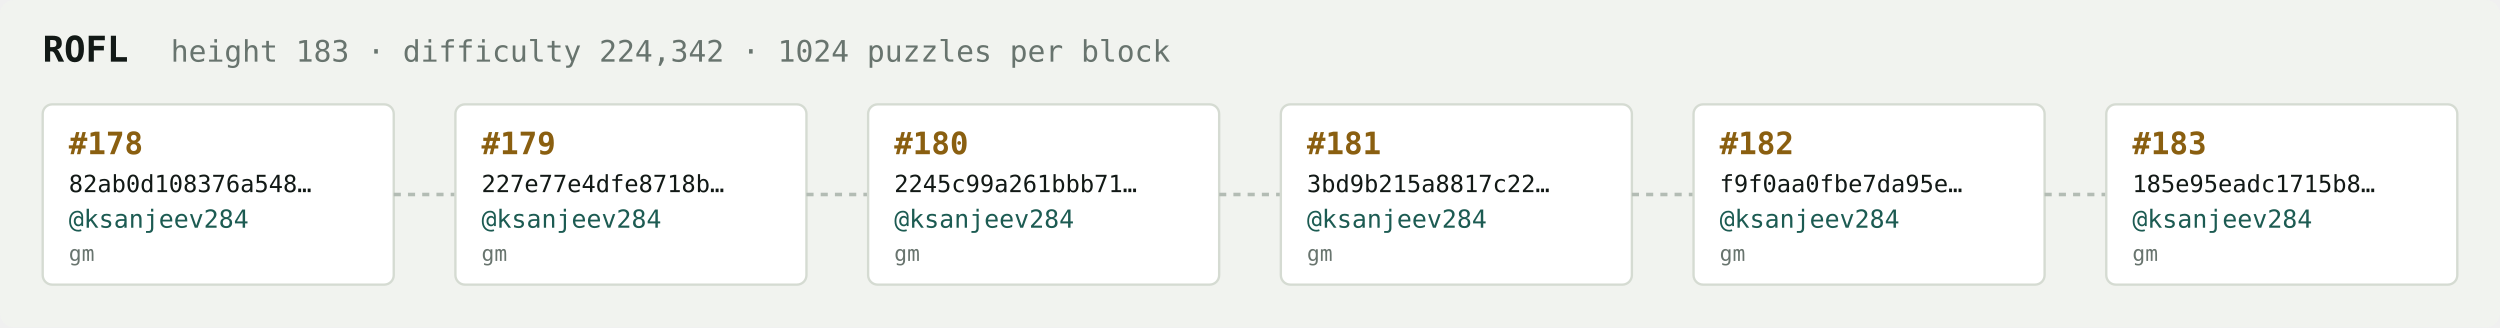
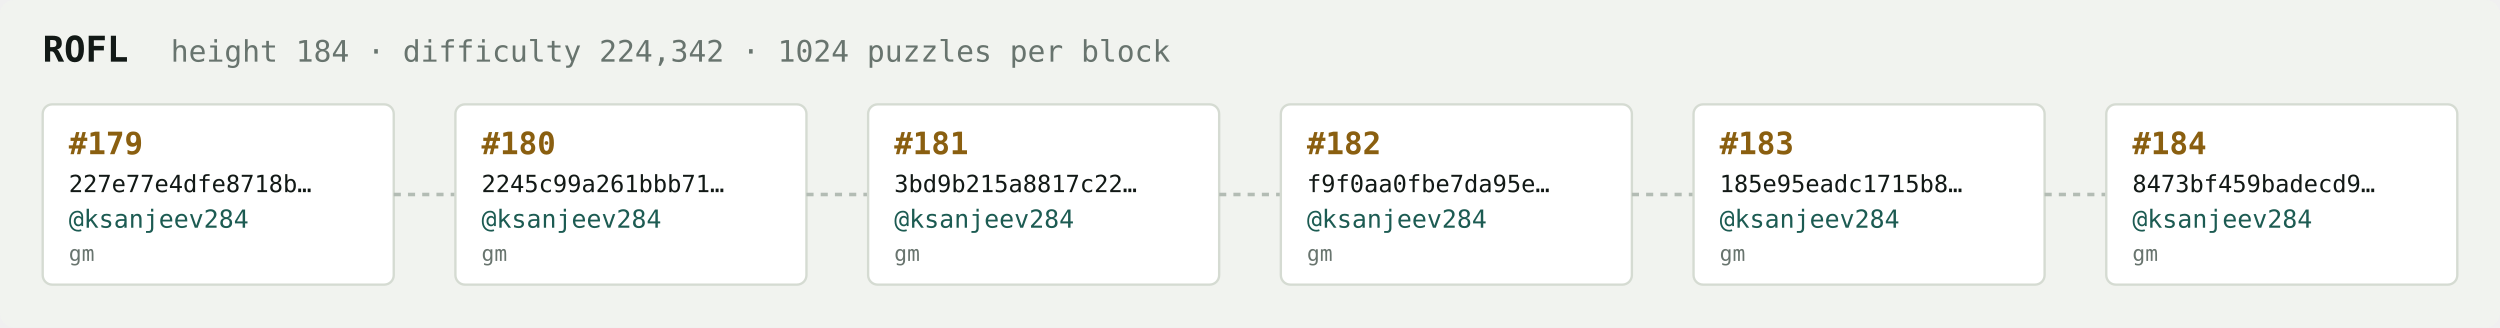
<svg xmlns="http://www.w3.org/2000/svg" width="1054" height="138" viewBox="0 0 1054 138" font-family="ui-monospace,SFMono-Regular,Menlo,monospace">
  <rect fill="#f1f3ef" width="1054" height="138" rx="6" />
  <text x="18" y="26" fill="#121916" font-size="15" font-weight="700">ROFL</text>
-   <text x="72" y="26" fill="#68746e" font-size="12.5">height 183 · difficulty 224,342 · 1024 puzzles per block</text>
+   <text x="72" y="26" fill="#68746e" font-size="12.5">height 184 · difficulty 224,342 · 1024 puzzles per block</text>
  <rect x="18" y="44" width="148" height="76" rx="4" fill="#ffffff" stroke="#d5dbd2" stroke-width="1" />
-   <text x="29" y="65" fill="#8a5f10" font-size="13" font-weight="700">#178</text>
-   <text x="29" y="81" fill="#121916" font-size="10">82ab0d108376a548…</text>
+   <text x="29" y="65" fill="#8a5f10" font-size="13" font-weight="700">#179</text>
+   <text x="29" y="81" fill="#121916" font-size="10">227e77e4dfe8718b…</text>
  <text x="29" y="96" fill="#1c5b52" font-size="10.5">@ksanjeev284</text>
  <text x="29" y="110" fill="#68746e" font-size="9">gm</text>
  <line x1="166" y1="82.0" x2="192" y2="82.0" stroke="#b3bcb4" stroke-width="1.5" stroke-dasharray="3 3" />
  <rect x="192" y="44" width="148" height="76" rx="4" fill="#ffffff" stroke="#d5dbd2" stroke-width="1" />
-   <text x="203" y="65" fill="#8a5f10" font-size="13" font-weight="700">#179</text>
-   <text x="203" y="81" fill="#121916" font-size="10">227e77e4dfe8718b…</text>
+   <text x="203" y="65" fill="#8a5f10" font-size="13" font-weight="700">#180</text>
+   <text x="203" y="81" fill="#121916" font-size="10">2245c99a261bbb71…</text>
  <text x="203" y="96" fill="#1c5b52" font-size="10.5">@ksanjeev284</text>
  <text x="203" y="110" fill="#68746e" font-size="9">gm</text>
  <line x1="340" y1="82.0" x2="366" y2="82.0" stroke="#b3bcb4" stroke-width="1.5" stroke-dasharray="3 3" />
  <rect x="366" y="44" width="148" height="76" rx="4" fill="#ffffff" stroke="#d5dbd2" stroke-width="1" />
-   <text x="377" y="65" fill="#8a5f10" font-size="13" font-weight="700">#180</text>
-   <text x="377" y="81" fill="#121916" font-size="10">2245c99a261bbb71…</text>
+   <text x="377" y="65" fill="#8a5f10" font-size="13" font-weight="700">#181</text>
+   <text x="377" y="81" fill="#121916" font-size="10">3bd9b215a8817c22…</text>
  <text x="377" y="96" fill="#1c5b52" font-size="10.5">@ksanjeev284</text>
  <text x="377" y="110" fill="#68746e" font-size="9">gm</text>
  <line x1="514" y1="82.0" x2="540" y2="82.0" stroke="#b3bcb4" stroke-width="1.5" stroke-dasharray="3 3" />
  <rect x="540" y="44" width="148" height="76" rx="4" fill="#ffffff" stroke="#d5dbd2" stroke-width="1" />
-   <text x="551" y="65" fill="#8a5f10" font-size="13" font-weight="700">#181</text>
-   <text x="551" y="81" fill="#121916" font-size="10">3bd9b215a8817c22…</text>
+   <text x="551" y="65" fill="#8a5f10" font-size="13" font-weight="700">#182</text>
+   <text x="551" y="81" fill="#121916" font-size="10">f9f0aa0fbe7da95e…</text>
  <text x="551" y="96" fill="#1c5b52" font-size="10.5">@ksanjeev284</text>
  <text x="551" y="110" fill="#68746e" font-size="9">gm</text>
  <line x1="688" y1="82.0" x2="714" y2="82.0" stroke="#b3bcb4" stroke-width="1.5" stroke-dasharray="3 3" />
  <rect x="714" y="44" width="148" height="76" rx="4" fill="#ffffff" stroke="#d5dbd2" stroke-width="1" />
-   <text x="725" y="65" fill="#8a5f10" font-size="13" font-weight="700">#182</text>
-   <text x="725" y="81" fill="#121916" font-size="10">f9f0aa0fbe7da95e…</text>
+   <text x="725" y="65" fill="#8a5f10" font-size="13" font-weight="700">#183</text>
+   <text x="725" y="81" fill="#121916" font-size="10">185e95eadc1715b8…</text>
  <text x="725" y="96" fill="#1c5b52" font-size="10.5">@ksanjeev284</text>
  <text x="725" y="110" fill="#68746e" font-size="9">gm</text>
  <line x1="862" y1="82.0" x2="888" y2="82.0" stroke="#b3bcb4" stroke-width="1.5" stroke-dasharray="3 3" />
  <rect x="888" y="44" width="148" height="76" rx="4" fill="#ffffff" stroke="#d5dbd2" stroke-width="1" />
-   <text x="899" y="65" fill="#8a5f10" font-size="13" font-weight="700">#183</text>
-   <text x="899" y="81" fill="#121916" font-size="10">185e95eadc1715b8…</text>
+   <text x="899" y="65" fill="#8a5f10" font-size="13" font-weight="700">#184</text>
+   <text x="899" y="81" fill="#121916" font-size="10">8473bf459badecd9…</text>
  <text x="899" y="96" fill="#1c5b52" font-size="10.5">@ksanjeev284</text>
  <text x="899" y="110" fill="#68746e" font-size="9">gm</text>
</svg>
